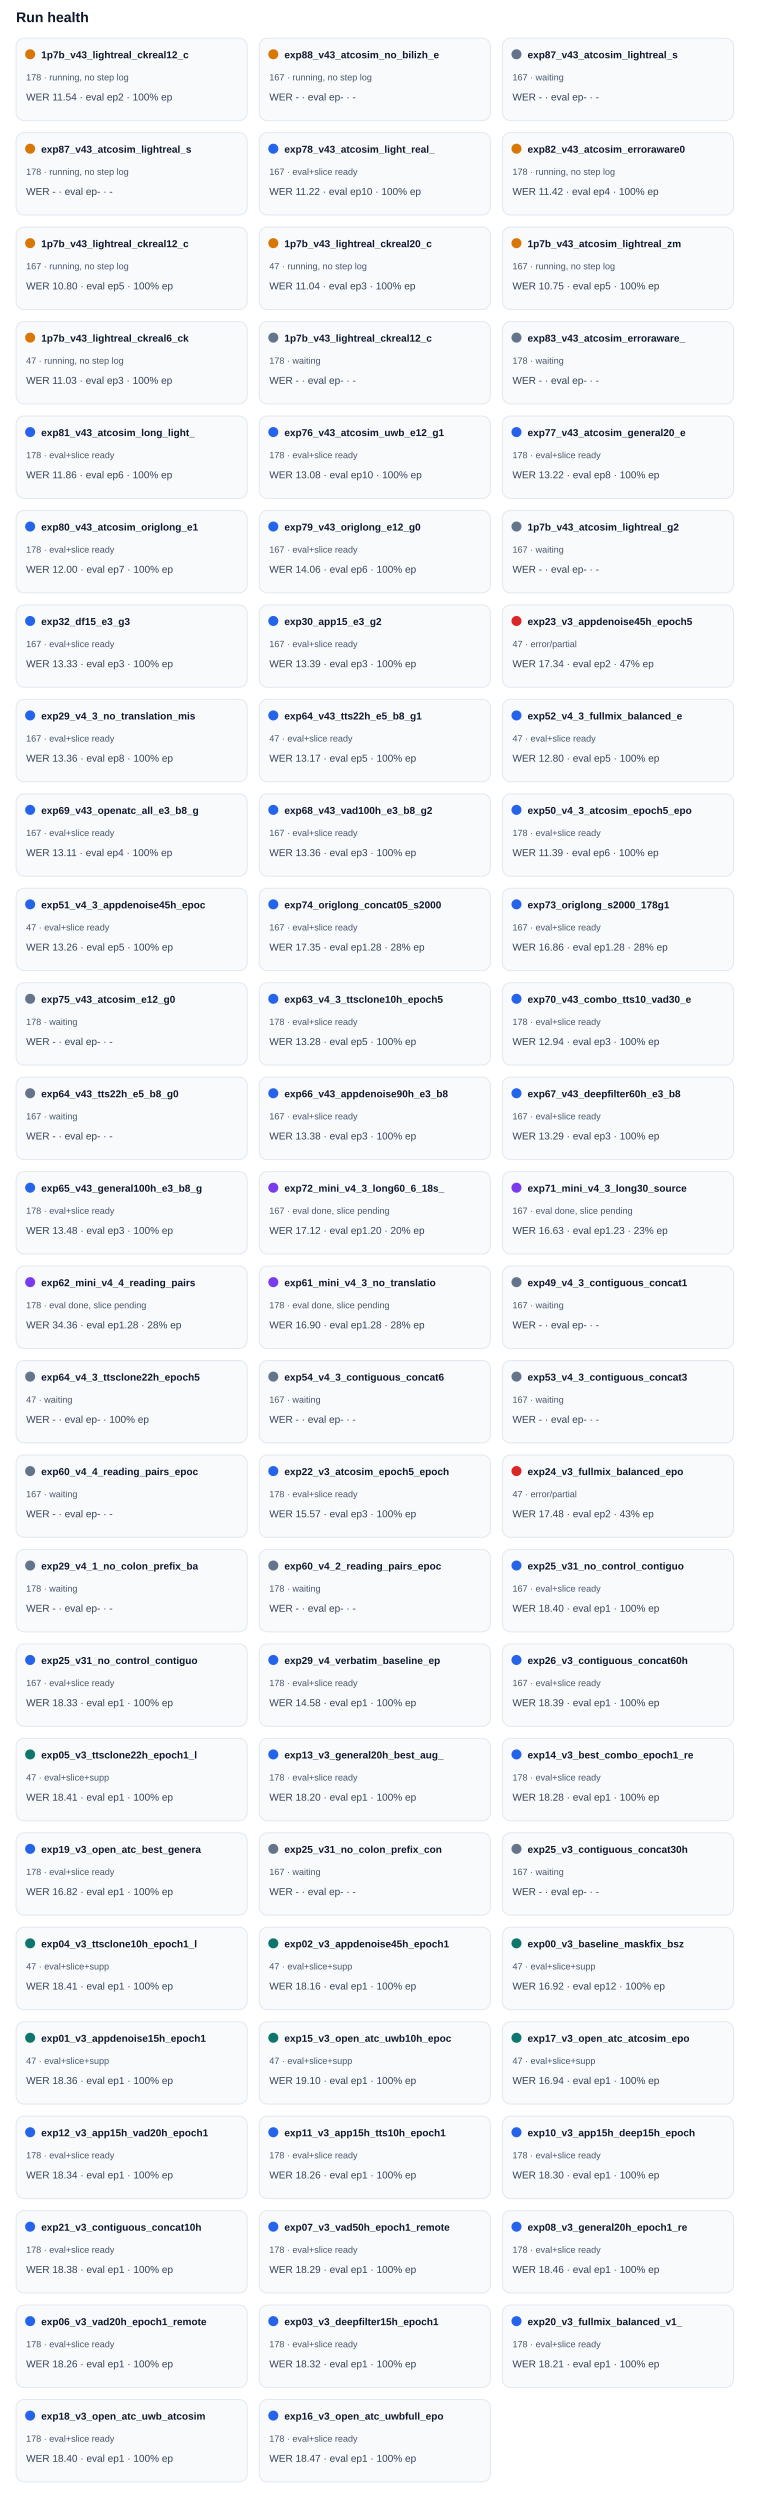
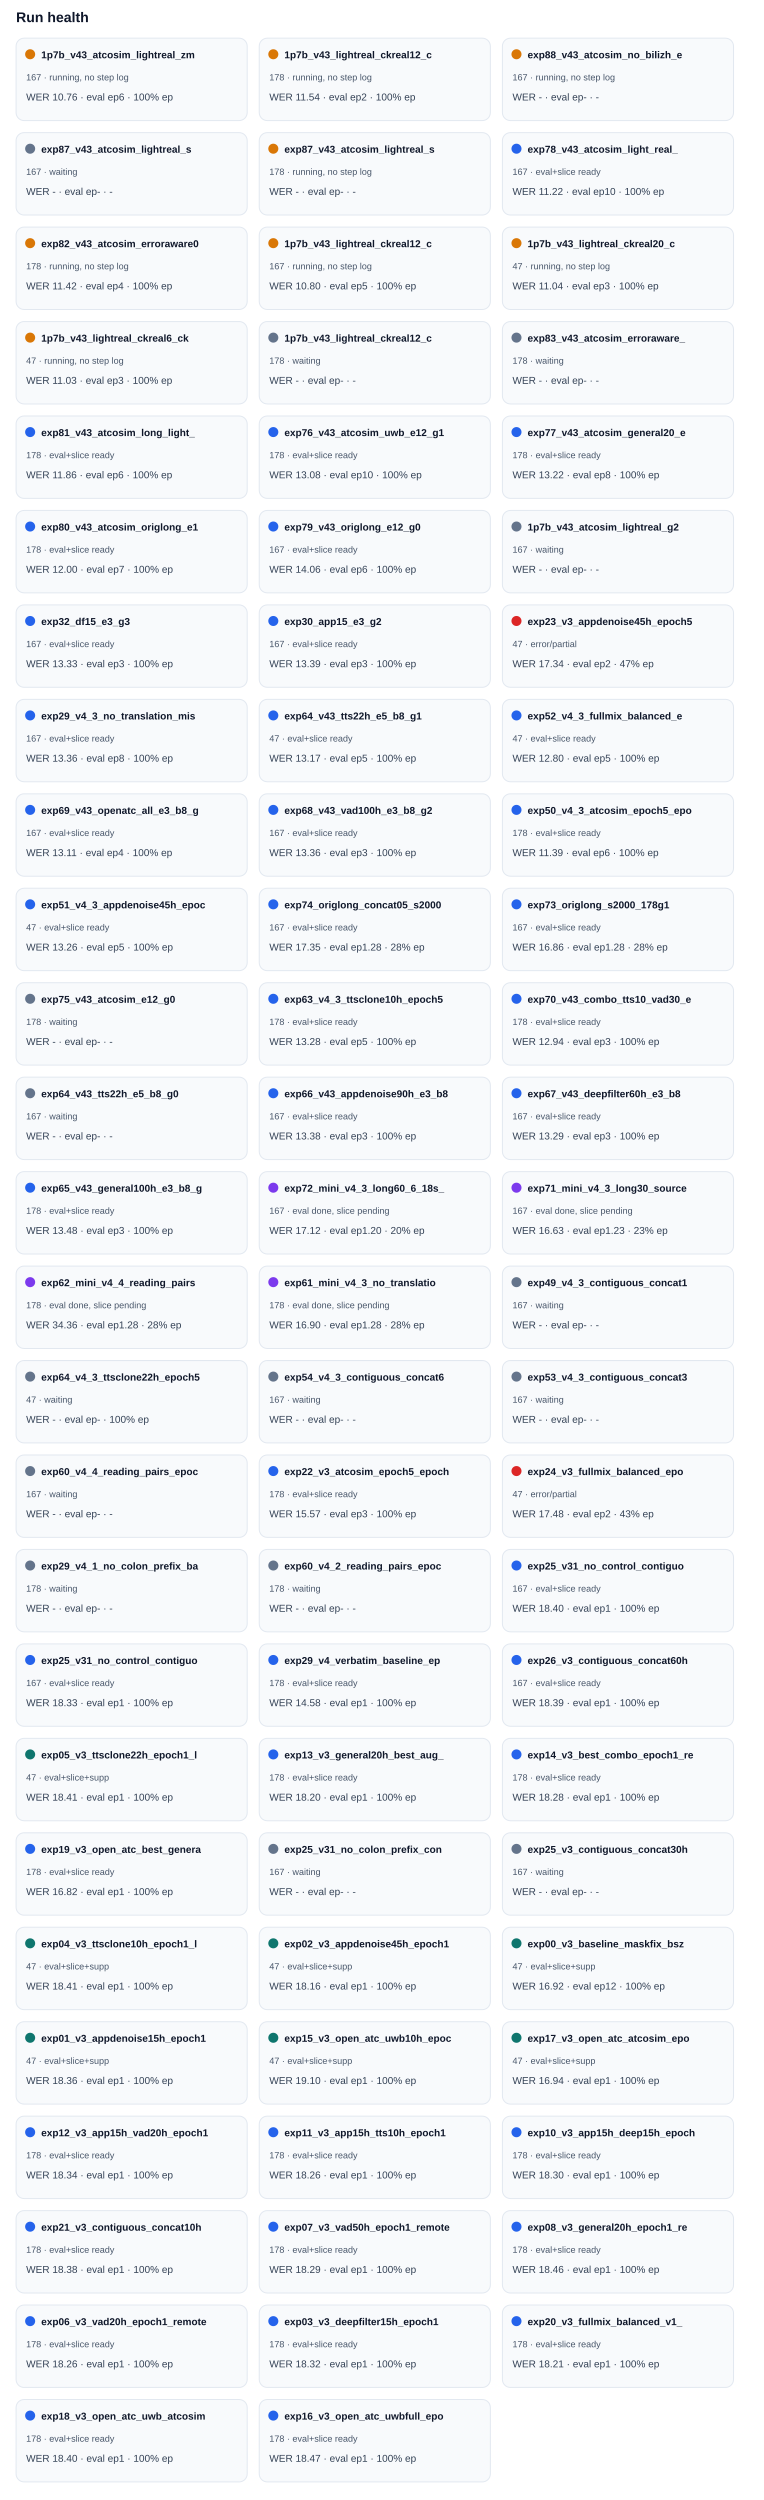
<svg xmlns="http://www.w3.org/2000/svg" width="100%" viewBox="0 0 760 2488" style="max-width:760px;background:#ffffff;border:1px solid #e5e7eb;border-radius:10px;">
  <text x="16.0" y="22.0" font-size="14" fill="#0f172a" text-anchor="start" font-family="Arial, sans-serif" font-weight="700">Run health</text>
  <rect x="16" y="38" width="230" height="82" rx="8" fill="#f8fafc" stroke="#e2e8f0" />
  <circle cx="30" cy="54" r="5" fill="#d97706" />
-   <text x="41.0" y="58.0" font-size="10" fill="#0f172a" text-anchor="start" font-family="Arial, sans-serif" font-weight="700">1p7b_v43_lightreal_ckreal12_c</text>
-   <text x="26.0" y="80.0" font-size="9" fill="#475569" text-anchor="start" font-family="Arial, sans-serif" font-weight="400">178 · running, no step log</text>
-   <text x="26.0" y="100.0" font-size="10" fill="#334155" text-anchor="start" font-family="Arial, sans-serif" font-weight="400">WER 11.54 · eval ep2 · 100% ep</text>
+   <text x="41.0" y="58.0" font-size="10" fill="#0f172a" text-anchor="start" font-family="Arial, sans-serif" font-weight="700">1p7b_v43_atcosim_lightreal_zm</text>
+   <text x="26.0" y="80.0" font-size="9" fill="#475569" text-anchor="start" font-family="Arial, sans-serif" font-weight="400">167 · running, no step log</text>
+   <text x="26.0" y="100.0" font-size="10" fill="#334155" text-anchor="start" font-family="Arial, sans-serif" font-weight="400">WER 10.76 · eval ep6 · 100% ep</text>
  <rect x="258" y="38" width="230" height="82" rx="8" fill="#f8fafc" stroke="#e2e8f0" />
  <circle cx="272" cy="54" r="5" fill="#d97706" />
-   <text x="283.0" y="58.0" font-size="10" fill="#0f172a" text-anchor="start" font-family="Arial, sans-serif" font-weight="700">exp88_v43_atcosim_no_bilizh_e</text>
-   <text x="268.0" y="80.0" font-size="9" fill="#475569" text-anchor="start" font-family="Arial, sans-serif" font-weight="400">167 · running, no step log</text>
-   <text x="268.0" y="100.0" font-size="10" fill="#334155" text-anchor="start" font-family="Arial, sans-serif" font-weight="400">WER - · eval ep- · -</text>
+   <text x="283.0" y="58.0" font-size="10" fill="#0f172a" text-anchor="start" font-family="Arial, sans-serif" font-weight="700">1p7b_v43_lightreal_ckreal12_c</text>
+   <text x="268.0" y="80.0" font-size="9" fill="#475569" text-anchor="start" font-family="Arial, sans-serif" font-weight="400">178 · running, no step log</text>
+   <text x="268.0" y="100.0" font-size="10" fill="#334155" text-anchor="start" font-family="Arial, sans-serif" font-weight="400">WER 11.54 · eval ep2 · 100% ep</text>
  <rect x="500" y="38" width="230" height="82" rx="8" fill="#f8fafc" stroke="#e2e8f0" />
-   <circle cx="514" cy="54" r="5" fill="#64748b" />
-   <text x="525.0" y="58.0" font-size="10" fill="#0f172a" text-anchor="start" font-family="Arial, sans-serif" font-weight="700">exp87_v43_atcosim_lightreal_s</text>
-   <text x="510.0" y="80.0" font-size="9" fill="#475569" text-anchor="start" font-family="Arial, sans-serif" font-weight="400">167 · waiting</text>
+   <circle cx="514" cy="54" r="5" fill="#d97706" />
+   <text x="525.0" y="58.0" font-size="10" fill="#0f172a" text-anchor="start" font-family="Arial, sans-serif" font-weight="700">exp88_v43_atcosim_no_bilizh_e</text>
+   <text x="510.0" y="80.0" font-size="9" fill="#475569" text-anchor="start" font-family="Arial, sans-serif" font-weight="400">167 · running, no step log</text>
  <text x="510.0" y="100.0" font-size="10" fill="#334155" text-anchor="start" font-family="Arial, sans-serif" font-weight="400">WER - · eval ep- · -</text>
  <rect x="16" y="132" width="230" height="82" rx="8" fill="#f8fafc" stroke="#e2e8f0" />
-   <circle cx="30" cy="148" r="5" fill="#d97706" />
+   <circle cx="30" cy="148" r="5" fill="#64748b" />
  <text x="41.0" y="152.0" font-size="10" fill="#0f172a" text-anchor="start" font-family="Arial, sans-serif" font-weight="700">exp87_v43_atcosim_lightreal_s</text>
-   <text x="26.0" y="174.0" font-size="9" fill="#475569" text-anchor="start" font-family="Arial, sans-serif" font-weight="400">178 · running, no step log</text>
+   <text x="26.0" y="174.0" font-size="9" fill="#475569" text-anchor="start" font-family="Arial, sans-serif" font-weight="400">167 · waiting</text>
  <text x="26.0" y="194.0" font-size="10" fill="#334155" text-anchor="start" font-family="Arial, sans-serif" font-weight="400">WER - · eval ep- · -</text>
  <rect x="258" y="132" width="230" height="82" rx="8" fill="#f8fafc" stroke="#e2e8f0" />
-   <circle cx="272" cy="148" r="5" fill="#2563eb" />
-   <text x="283.0" y="152.0" font-size="10" fill="#0f172a" text-anchor="start" font-family="Arial, sans-serif" font-weight="700">exp78_v43_atcosim_light_real_</text>
-   <text x="268.0" y="174.0" font-size="9" fill="#475569" text-anchor="start" font-family="Arial, sans-serif" font-weight="400">167 · eval+slice ready</text>
-   <text x="268.0" y="194.0" font-size="10" fill="#334155" text-anchor="start" font-family="Arial, sans-serif" font-weight="400">WER 11.22 · eval ep10 · 100% ep</text>
+   <circle cx="272" cy="148" r="5" fill="#d97706" />
+   <text x="283.0" y="152.0" font-size="10" fill="#0f172a" text-anchor="start" font-family="Arial, sans-serif" font-weight="700">exp87_v43_atcosim_lightreal_s</text>
+   <text x="268.0" y="174.0" font-size="9" fill="#475569" text-anchor="start" font-family="Arial, sans-serif" font-weight="400">178 · running, no step log</text>
+   <text x="268.0" y="194.0" font-size="10" fill="#334155" text-anchor="start" font-family="Arial, sans-serif" font-weight="400">WER - · eval ep- · -</text>
  <rect x="500" y="132" width="230" height="82" rx="8" fill="#f8fafc" stroke="#e2e8f0" />
-   <circle cx="514" cy="148" r="5" fill="#d97706" />
-   <text x="525.0" y="152.0" font-size="10" fill="#0f172a" text-anchor="start" font-family="Arial, sans-serif" font-weight="700">exp82_v43_atcosim_erroraware0</text>
-   <text x="510.0" y="174.0" font-size="9" fill="#475569" text-anchor="start" font-family="Arial, sans-serif" font-weight="400">178 · running, no step log</text>
-   <text x="510.0" y="194.0" font-size="10" fill="#334155" text-anchor="start" font-family="Arial, sans-serif" font-weight="400">WER 11.42 · eval ep4 · 100% ep</text>
+   <circle cx="514" cy="148" r="5" fill="#2563eb" />
+   <text x="525.0" y="152.0" font-size="10" fill="#0f172a" text-anchor="start" font-family="Arial, sans-serif" font-weight="700">exp78_v43_atcosim_light_real_</text>
+   <text x="510.0" y="174.0" font-size="9" fill="#475569" text-anchor="start" font-family="Arial, sans-serif" font-weight="400">167 · eval+slice ready</text>
+   <text x="510.0" y="194.0" font-size="10" fill="#334155" text-anchor="start" font-family="Arial, sans-serif" font-weight="400">WER 11.22 · eval ep10 · 100% ep</text>
  <rect x="16" y="226" width="230" height="82" rx="8" fill="#f8fafc" stroke="#e2e8f0" />
  <circle cx="30" cy="242" r="5" fill="#d97706" />
-   <text x="41.0" y="246.0" font-size="10" fill="#0f172a" text-anchor="start" font-family="Arial, sans-serif" font-weight="700">1p7b_v43_lightreal_ckreal12_c</text>
-   <text x="26.0" y="268.0" font-size="9" fill="#475569" text-anchor="start" font-family="Arial, sans-serif" font-weight="400">167 · running, no step log</text>
-   <text x="26.0" y="288.0" font-size="10" fill="#334155" text-anchor="start" font-family="Arial, sans-serif" font-weight="400">WER 10.80 · eval ep5 · 100% ep</text>
+   <text x="41.0" y="246.0" font-size="10" fill="#0f172a" text-anchor="start" font-family="Arial, sans-serif" font-weight="700">exp82_v43_atcosim_erroraware0</text>
+   <text x="26.0" y="268.0" font-size="9" fill="#475569" text-anchor="start" font-family="Arial, sans-serif" font-weight="400">178 · running, no step log</text>
+   <text x="26.0" y="288.0" font-size="10" fill="#334155" text-anchor="start" font-family="Arial, sans-serif" font-weight="400">WER 11.42 · eval ep4 · 100% ep</text>
  <rect x="258" y="226" width="230" height="82" rx="8" fill="#f8fafc" stroke="#e2e8f0" />
  <circle cx="272" cy="242" r="5" fill="#d97706" />
-   <text x="283.0" y="246.0" font-size="10" fill="#0f172a" text-anchor="start" font-family="Arial, sans-serif" font-weight="700">1p7b_v43_lightreal_ckreal20_c</text>
-   <text x="268.0" y="268.0" font-size="9" fill="#475569" text-anchor="start" font-family="Arial, sans-serif" font-weight="400">47 · running, no step log</text>
-   <text x="268.0" y="288.0" font-size="10" fill="#334155" text-anchor="start" font-family="Arial, sans-serif" font-weight="400">WER 11.04 · eval ep3 · 100% ep</text>
+   <text x="283.0" y="246.0" font-size="10" fill="#0f172a" text-anchor="start" font-family="Arial, sans-serif" font-weight="700">1p7b_v43_lightreal_ckreal12_c</text>
+   <text x="268.0" y="268.0" font-size="9" fill="#475569" text-anchor="start" font-family="Arial, sans-serif" font-weight="400">167 · running, no step log</text>
+   <text x="268.0" y="288.0" font-size="10" fill="#334155" text-anchor="start" font-family="Arial, sans-serif" font-weight="400">WER 10.80 · eval ep5 · 100% ep</text>
  <rect x="500" y="226" width="230" height="82" rx="8" fill="#f8fafc" stroke="#e2e8f0" />
  <circle cx="514" cy="242" r="5" fill="#d97706" />
-   <text x="525.0" y="246.0" font-size="10" fill="#0f172a" text-anchor="start" font-family="Arial, sans-serif" font-weight="700">1p7b_v43_atcosim_lightreal_zm</text>
-   <text x="510.0" y="268.0" font-size="9" fill="#475569" text-anchor="start" font-family="Arial, sans-serif" font-weight="400">167 · running, no step log</text>
-   <text x="510.0" y="288.0" font-size="10" fill="#334155" text-anchor="start" font-family="Arial, sans-serif" font-weight="400">WER 10.75 · eval ep5 · 100% ep</text>
+   <text x="525.0" y="246.0" font-size="10" fill="#0f172a" text-anchor="start" font-family="Arial, sans-serif" font-weight="700">1p7b_v43_lightreal_ckreal20_c</text>
+   <text x="510.0" y="268.0" font-size="9" fill="#475569" text-anchor="start" font-family="Arial, sans-serif" font-weight="400">47 · running, no step log</text>
+   <text x="510.0" y="288.0" font-size="10" fill="#334155" text-anchor="start" font-family="Arial, sans-serif" font-weight="400">WER 11.04 · eval ep3 · 100% ep</text>
  <rect x="16" y="320" width="230" height="82" rx="8" fill="#f8fafc" stroke="#e2e8f0" />
  <circle cx="30" cy="336" r="5" fill="#d97706" />
  <text x="41.0" y="340.0" font-size="10" fill="#0f172a" text-anchor="start" font-family="Arial, sans-serif" font-weight="700">1p7b_v43_lightreal_ckreal6_ck</text>
  <text x="26.0" y="362.0" font-size="9" fill="#475569" text-anchor="start" font-family="Arial, sans-serif" font-weight="400">47 · running, no step log</text>
  <text x="26.0" y="382.0" font-size="10" fill="#334155" text-anchor="start" font-family="Arial, sans-serif" font-weight="400">WER 11.03 · eval ep3 · 100% ep</text>
  <rect x="258" y="320" width="230" height="82" rx="8" fill="#f8fafc" stroke="#e2e8f0" />
  <circle cx="272" cy="336" r="5" fill="#64748b" />
  <text x="283.0" y="340.0" font-size="10" fill="#0f172a" text-anchor="start" font-family="Arial, sans-serif" font-weight="700">1p7b_v43_lightreal_ckreal12_c</text>
  <text x="268.0" y="362.0" font-size="9" fill="#475569" text-anchor="start" font-family="Arial, sans-serif" font-weight="400">178 · waiting</text>
  <text x="268.0" y="382.0" font-size="10" fill="#334155" text-anchor="start" font-family="Arial, sans-serif" font-weight="400">WER - · eval ep- · -</text>
  <rect x="500" y="320" width="230" height="82" rx="8" fill="#f8fafc" stroke="#e2e8f0" />
  <circle cx="514" cy="336" r="5" fill="#64748b" />
  <text x="525.0" y="340.0" font-size="10" fill="#0f172a" text-anchor="start" font-family="Arial, sans-serif" font-weight="700">exp83_v43_atcosim_erroraware_</text>
  <text x="510.0" y="362.0" font-size="9" fill="#475569" text-anchor="start" font-family="Arial, sans-serif" font-weight="400">178 · waiting</text>
  <text x="510.0" y="382.0" font-size="10" fill="#334155" text-anchor="start" font-family="Arial, sans-serif" font-weight="400">WER - · eval ep- · -</text>
  <rect x="16" y="414" width="230" height="82" rx="8" fill="#f8fafc" stroke="#e2e8f0" />
  <circle cx="30" cy="430" r="5" fill="#2563eb" />
  <text x="41.0" y="434.0" font-size="10" fill="#0f172a" text-anchor="start" font-family="Arial, sans-serif" font-weight="700">exp81_v43_atcosim_long_light_</text>
  <text x="26.0" y="456.0" font-size="9" fill="#475569" text-anchor="start" font-family="Arial, sans-serif" font-weight="400">178 · eval+slice ready</text>
  <text x="26.0" y="476.0" font-size="10" fill="#334155" text-anchor="start" font-family="Arial, sans-serif" font-weight="400">WER 11.86 · eval ep6 · 100% ep</text>
  <rect x="258" y="414" width="230" height="82" rx="8" fill="#f8fafc" stroke="#e2e8f0" />
  <circle cx="272" cy="430" r="5" fill="#2563eb" />
  <text x="283.0" y="434.0" font-size="10" fill="#0f172a" text-anchor="start" font-family="Arial, sans-serif" font-weight="700">exp76_v43_atcosim_uwb_e12_g1</text>
  <text x="268.0" y="456.0" font-size="9" fill="#475569" text-anchor="start" font-family="Arial, sans-serif" font-weight="400">178 · eval+slice ready</text>
  <text x="268.0" y="476.0" font-size="10" fill="#334155" text-anchor="start" font-family="Arial, sans-serif" font-weight="400">WER 13.08 · eval ep10 · 100% ep</text>
  <rect x="500" y="414" width="230" height="82" rx="8" fill="#f8fafc" stroke="#e2e8f0" />
  <circle cx="514" cy="430" r="5" fill="#2563eb" />
  <text x="525.0" y="434.0" font-size="10" fill="#0f172a" text-anchor="start" font-family="Arial, sans-serif" font-weight="700">exp77_v43_atcosim_general20_e</text>
  <text x="510.0" y="456.0" font-size="9" fill="#475569" text-anchor="start" font-family="Arial, sans-serif" font-weight="400">178 · eval+slice ready</text>
  <text x="510.0" y="476.0" font-size="10" fill="#334155" text-anchor="start" font-family="Arial, sans-serif" font-weight="400">WER 13.22 · eval ep8 · 100% ep</text>
  <rect x="16" y="508" width="230" height="82" rx="8" fill="#f8fafc" stroke="#e2e8f0" />
  <circle cx="30" cy="524" r="5" fill="#2563eb" />
  <text x="41.0" y="528.0" font-size="10" fill="#0f172a" text-anchor="start" font-family="Arial, sans-serif" font-weight="700">exp80_v43_atcosim_origlong_e1</text>
  <text x="26.0" y="550.0" font-size="9" fill="#475569" text-anchor="start" font-family="Arial, sans-serif" font-weight="400">178 · eval+slice ready</text>
  <text x="26.0" y="570.0" font-size="10" fill="#334155" text-anchor="start" font-family="Arial, sans-serif" font-weight="400">WER 12.00 · eval ep7 · 100% ep</text>
  <rect x="258" y="508" width="230" height="82" rx="8" fill="#f8fafc" stroke="#e2e8f0" />
  <circle cx="272" cy="524" r="5" fill="#2563eb" />
  <text x="283.0" y="528.0" font-size="10" fill="#0f172a" text-anchor="start" font-family="Arial, sans-serif" font-weight="700">exp79_v43_origlong_e12_g0</text>
  <text x="268.0" y="550.0" font-size="9" fill="#475569" text-anchor="start" font-family="Arial, sans-serif" font-weight="400">167 · eval+slice ready</text>
  <text x="268.0" y="570.0" font-size="10" fill="#334155" text-anchor="start" font-family="Arial, sans-serif" font-weight="400">WER 14.06 · eval ep6 · 100% ep</text>
  <rect x="500" y="508" width="230" height="82" rx="8" fill="#f8fafc" stroke="#e2e8f0" />
  <circle cx="514" cy="524" r="5" fill="#64748b" />
  <text x="525.0" y="528.0" font-size="10" fill="#0f172a" text-anchor="start" font-family="Arial, sans-serif" font-weight="700">1p7b_v43_atcosim_lightreal_g2</text>
  <text x="510.0" y="550.0" font-size="9" fill="#475569" text-anchor="start" font-family="Arial, sans-serif" font-weight="400">167 · waiting</text>
  <text x="510.0" y="570.0" font-size="10" fill="#334155" text-anchor="start" font-family="Arial, sans-serif" font-weight="400">WER - · eval ep- · -</text>
  <rect x="16" y="602" width="230" height="82" rx="8" fill="#f8fafc" stroke="#e2e8f0" />
  <circle cx="30" cy="618" r="5" fill="#2563eb" />
  <text x="41.0" y="622.0" font-size="10" fill="#0f172a" text-anchor="start" font-family="Arial, sans-serif" font-weight="700">exp32_df15_e3_g3</text>
  <text x="26.0" y="644.0" font-size="9" fill="#475569" text-anchor="start" font-family="Arial, sans-serif" font-weight="400">167 · eval+slice ready</text>
  <text x="26.0" y="664.0" font-size="10" fill="#334155" text-anchor="start" font-family="Arial, sans-serif" font-weight="400">WER 13.33 · eval ep3 · 100% ep</text>
  <rect x="258" y="602" width="230" height="82" rx="8" fill="#f8fafc" stroke="#e2e8f0" />
  <circle cx="272" cy="618" r="5" fill="#2563eb" />
  <text x="283.0" y="622.0" font-size="10" fill="#0f172a" text-anchor="start" font-family="Arial, sans-serif" font-weight="700">exp30_app15_e3_g2</text>
  <text x="268.0" y="644.0" font-size="9" fill="#475569" text-anchor="start" font-family="Arial, sans-serif" font-weight="400">167 · eval+slice ready</text>
  <text x="268.0" y="664.0" font-size="10" fill="#334155" text-anchor="start" font-family="Arial, sans-serif" font-weight="400">WER 13.39 · eval ep3 · 100% ep</text>
  <rect x="500" y="602" width="230" height="82" rx="8" fill="#f8fafc" stroke="#e2e8f0" />
  <circle cx="514" cy="618" r="5" fill="#dc2626" />
  <text x="525.0" y="622.0" font-size="10" fill="#0f172a" text-anchor="start" font-family="Arial, sans-serif" font-weight="700">exp23_v3_appdenoise45h_epoch5</text>
  <text x="510.0" y="644.0" font-size="9" fill="#475569" text-anchor="start" font-family="Arial, sans-serif" font-weight="400">47 · error/partial</text>
  <text x="510.0" y="664.0" font-size="10" fill="#334155" text-anchor="start" font-family="Arial, sans-serif" font-weight="400">WER 17.34 · eval ep2 · 47% ep</text>
  <rect x="16" y="696" width="230" height="82" rx="8" fill="#f8fafc" stroke="#e2e8f0" />
  <circle cx="30" cy="712" r="5" fill="#2563eb" />
  <text x="41.0" y="716.0" font-size="10" fill="#0f172a" text-anchor="start" font-family="Arial, sans-serif" font-weight="700">exp29_v4_3_no_translation_mis</text>
  <text x="26.0" y="738.0" font-size="9" fill="#475569" text-anchor="start" font-family="Arial, sans-serif" font-weight="400">167 · eval+slice ready</text>
  <text x="26.0" y="758.0" font-size="10" fill="#334155" text-anchor="start" font-family="Arial, sans-serif" font-weight="400">WER 13.36 · eval ep8 · 100% ep</text>
  <rect x="258" y="696" width="230" height="82" rx="8" fill="#f8fafc" stroke="#e2e8f0" />
  <circle cx="272" cy="712" r="5" fill="#2563eb" />
  <text x="283.0" y="716.0" font-size="10" fill="#0f172a" text-anchor="start" font-family="Arial, sans-serif" font-weight="700">exp64_v43_tts22h_e5_b8_g1</text>
  <text x="268.0" y="738.0" font-size="9" fill="#475569" text-anchor="start" font-family="Arial, sans-serif" font-weight="400">47 · eval+slice ready</text>
  <text x="268.0" y="758.0" font-size="10" fill="#334155" text-anchor="start" font-family="Arial, sans-serif" font-weight="400">WER 13.17 · eval ep5 · 100% ep</text>
  <rect x="500" y="696" width="230" height="82" rx="8" fill="#f8fafc" stroke="#e2e8f0" />
  <circle cx="514" cy="712" r="5" fill="#2563eb" />
  <text x="525.0" y="716.0" font-size="10" fill="#0f172a" text-anchor="start" font-family="Arial, sans-serif" font-weight="700">exp52_v4_3_fullmix_balanced_e</text>
  <text x="510.0" y="738.0" font-size="9" fill="#475569" text-anchor="start" font-family="Arial, sans-serif" font-weight="400">47 · eval+slice ready</text>
  <text x="510.0" y="758.0" font-size="10" fill="#334155" text-anchor="start" font-family="Arial, sans-serif" font-weight="400">WER 12.80 · eval ep5 · 100% ep</text>
  <rect x="16" y="790" width="230" height="82" rx="8" fill="#f8fafc" stroke="#e2e8f0" />
  <circle cx="30" cy="806" r="5" fill="#2563eb" />
  <text x="41.0" y="810.0" font-size="10" fill="#0f172a" text-anchor="start" font-family="Arial, sans-serif" font-weight="700">exp69_v43_openatc_all_e3_b8_g</text>
  <text x="26.0" y="832.0" font-size="9" fill="#475569" text-anchor="start" font-family="Arial, sans-serif" font-weight="400">167 · eval+slice ready</text>
  <text x="26.0" y="852.0" font-size="10" fill="#334155" text-anchor="start" font-family="Arial, sans-serif" font-weight="400">WER 13.11 · eval ep4 · 100% ep</text>
  <rect x="258" y="790" width="230" height="82" rx="8" fill="#f8fafc" stroke="#e2e8f0" />
  <circle cx="272" cy="806" r="5" fill="#2563eb" />
  <text x="283.0" y="810.0" font-size="10" fill="#0f172a" text-anchor="start" font-family="Arial, sans-serif" font-weight="700">exp68_v43_vad100h_e3_b8_g2</text>
  <text x="268.0" y="832.0" font-size="9" fill="#475569" text-anchor="start" font-family="Arial, sans-serif" font-weight="400">167 · eval+slice ready</text>
  <text x="268.0" y="852.0" font-size="10" fill="#334155" text-anchor="start" font-family="Arial, sans-serif" font-weight="400">WER 13.36 · eval ep3 · 100% ep</text>
  <rect x="500" y="790" width="230" height="82" rx="8" fill="#f8fafc" stroke="#e2e8f0" />
  <circle cx="514" cy="806" r="5" fill="#2563eb" />
  <text x="525.0" y="810.0" font-size="10" fill="#0f172a" text-anchor="start" font-family="Arial, sans-serif" font-weight="700">exp50_v4_3_atcosim_epoch5_epo</text>
  <text x="510.0" y="832.0" font-size="9" fill="#475569" text-anchor="start" font-family="Arial, sans-serif" font-weight="400">178 · eval+slice ready</text>
  <text x="510.0" y="852.0" font-size="10" fill="#334155" text-anchor="start" font-family="Arial, sans-serif" font-weight="400">WER 11.39 · eval ep6 · 100% ep</text>
  <rect x="16" y="884" width="230" height="82" rx="8" fill="#f8fafc" stroke="#e2e8f0" />
  <circle cx="30" cy="900" r="5" fill="#2563eb" />
  <text x="41.0" y="904.0" font-size="10" fill="#0f172a" text-anchor="start" font-family="Arial, sans-serif" font-weight="700">exp51_v4_3_appdenoise45h_epoc</text>
  <text x="26.0" y="926.0" font-size="9" fill="#475569" text-anchor="start" font-family="Arial, sans-serif" font-weight="400">47 · eval+slice ready</text>
  <text x="26.0" y="946.0" font-size="10" fill="#334155" text-anchor="start" font-family="Arial, sans-serif" font-weight="400">WER 13.26 · eval ep5 · 100% ep</text>
  <rect x="258" y="884" width="230" height="82" rx="8" fill="#f8fafc" stroke="#e2e8f0" />
  <circle cx="272" cy="900" r="5" fill="#2563eb" />
  <text x="283.0" y="904.0" font-size="10" fill="#0f172a" text-anchor="start" font-family="Arial, sans-serif" font-weight="700">exp74_origlong_concat05_s2000</text>
  <text x="268.0" y="926.0" font-size="9" fill="#475569" text-anchor="start" font-family="Arial, sans-serif" font-weight="400">167 · eval+slice ready</text>
  <text x="268.0" y="946.0" font-size="10" fill="#334155" text-anchor="start" font-family="Arial, sans-serif" font-weight="400">WER 17.35 · eval ep1.28 · 28% ep</text>
  <rect x="500" y="884" width="230" height="82" rx="8" fill="#f8fafc" stroke="#e2e8f0" />
  <circle cx="514" cy="900" r="5" fill="#2563eb" />
  <text x="525.0" y="904.0" font-size="10" fill="#0f172a" text-anchor="start" font-family="Arial, sans-serif" font-weight="700">exp73_origlong_s2000_178g1</text>
  <text x="510.0" y="926.0" font-size="9" fill="#475569" text-anchor="start" font-family="Arial, sans-serif" font-weight="400">167 · eval+slice ready</text>
  <text x="510.0" y="946.0" font-size="10" fill="#334155" text-anchor="start" font-family="Arial, sans-serif" font-weight="400">WER 16.86 · eval ep1.28 · 28% ep</text>
  <rect x="16" y="978" width="230" height="82" rx="8" fill="#f8fafc" stroke="#e2e8f0" />
  <circle cx="30" cy="994" r="5" fill="#64748b" />
  <text x="41.0" y="998.0" font-size="10" fill="#0f172a" text-anchor="start" font-family="Arial, sans-serif" font-weight="700">exp75_v43_atcosim_e12_g0</text>
  <text x="26.0" y="1020.0" font-size="9" fill="#475569" text-anchor="start" font-family="Arial, sans-serif" font-weight="400">178 · waiting</text>
  <text x="26.0" y="1040.0" font-size="10" fill="#334155" text-anchor="start" font-family="Arial, sans-serif" font-weight="400">WER - · eval ep- · -</text>
  <rect x="258" y="978" width="230" height="82" rx="8" fill="#f8fafc" stroke="#e2e8f0" />
  <circle cx="272" cy="994" r="5" fill="#2563eb" />
  <text x="283.0" y="998.0" font-size="10" fill="#0f172a" text-anchor="start" font-family="Arial, sans-serif" font-weight="700">exp63_v4_3_ttsclone10h_epoch5</text>
  <text x="268.0" y="1020.0" font-size="9" fill="#475569" text-anchor="start" font-family="Arial, sans-serif" font-weight="400">178 · eval+slice ready</text>
  <text x="268.0" y="1040.0" font-size="10" fill="#334155" text-anchor="start" font-family="Arial, sans-serif" font-weight="400">WER 13.28 · eval ep5 · 100% ep</text>
  <rect x="500" y="978" width="230" height="82" rx="8" fill="#f8fafc" stroke="#e2e8f0" />
  <circle cx="514" cy="994" r="5" fill="#2563eb" />
  <text x="525.0" y="998.0" font-size="10" fill="#0f172a" text-anchor="start" font-family="Arial, sans-serif" font-weight="700">exp70_v43_combo_tts10_vad30_e</text>
  <text x="510.0" y="1020.0" font-size="9" fill="#475569" text-anchor="start" font-family="Arial, sans-serif" font-weight="400">178 · eval+slice ready</text>
  <text x="510.0" y="1040.0" font-size="10" fill="#334155" text-anchor="start" font-family="Arial, sans-serif" font-weight="400">WER 12.94 · eval ep3 · 100% ep</text>
  <rect x="16" y="1072" width="230" height="82" rx="8" fill="#f8fafc" stroke="#e2e8f0" />
  <circle cx="30" cy="1088" r="5" fill="#64748b" />
  <text x="41.0" y="1092.0" font-size="10" fill="#0f172a" text-anchor="start" font-family="Arial, sans-serif" font-weight="700">exp64_v43_tts22h_e5_b8_g0</text>
  <text x="26.0" y="1114.0" font-size="9" fill="#475569" text-anchor="start" font-family="Arial, sans-serif" font-weight="400">167 · waiting</text>
  <text x="26.0" y="1134.0" font-size="10" fill="#334155" text-anchor="start" font-family="Arial, sans-serif" font-weight="400">WER - · eval ep- · -</text>
  <rect x="258" y="1072" width="230" height="82" rx="8" fill="#f8fafc" stroke="#e2e8f0" />
  <circle cx="272" cy="1088" r="5" fill="#2563eb" />
  <text x="283.0" y="1092.0" font-size="10" fill="#0f172a" text-anchor="start" font-family="Arial, sans-serif" font-weight="700">exp66_v43_appdenoise90h_e3_b8</text>
  <text x="268.0" y="1114.0" font-size="9" fill="#475569" text-anchor="start" font-family="Arial, sans-serif" font-weight="400">167 · eval+slice ready</text>
  <text x="268.0" y="1134.0" font-size="10" fill="#334155" text-anchor="start" font-family="Arial, sans-serif" font-weight="400">WER 13.38 · eval ep3 · 100% ep</text>
  <rect x="500" y="1072" width="230" height="82" rx="8" fill="#f8fafc" stroke="#e2e8f0" />
  <circle cx="514" cy="1088" r="5" fill="#2563eb" />
  <text x="525.0" y="1092.0" font-size="10" fill="#0f172a" text-anchor="start" font-family="Arial, sans-serif" font-weight="700">exp67_v43_deepfilter60h_e3_b8</text>
  <text x="510.0" y="1114.0" font-size="9" fill="#475569" text-anchor="start" font-family="Arial, sans-serif" font-weight="400">167 · eval+slice ready</text>
  <text x="510.0" y="1134.0" font-size="10" fill="#334155" text-anchor="start" font-family="Arial, sans-serif" font-weight="400">WER 13.29 · eval ep3 · 100% ep</text>
  <rect x="16" y="1166" width="230" height="82" rx="8" fill="#f8fafc" stroke="#e2e8f0" />
  <circle cx="30" cy="1182" r="5" fill="#2563eb" />
  <text x="41.0" y="1186.0" font-size="10" fill="#0f172a" text-anchor="start" font-family="Arial, sans-serif" font-weight="700">exp65_v43_general100h_e3_b8_g</text>
  <text x="26.0" y="1208.0" font-size="9" fill="#475569" text-anchor="start" font-family="Arial, sans-serif" font-weight="400">178 · eval+slice ready</text>
  <text x="26.0" y="1228.0" font-size="10" fill="#334155" text-anchor="start" font-family="Arial, sans-serif" font-weight="400">WER 13.48 · eval ep3 · 100% ep</text>
  <rect x="258" y="1166" width="230" height="82" rx="8" fill="#f8fafc" stroke="#e2e8f0" />
  <circle cx="272" cy="1182" r="5" fill="#7c3aed" />
  <text x="283.0" y="1186.0" font-size="10" fill="#0f172a" text-anchor="start" font-family="Arial, sans-serif" font-weight="700">exp72_mini_v4_3_long60_6_18s_</text>
  <text x="268.0" y="1208.0" font-size="9" fill="#475569" text-anchor="start" font-family="Arial, sans-serif" font-weight="400">167 · eval done, slice pending</text>
  <text x="268.0" y="1228.0" font-size="10" fill="#334155" text-anchor="start" font-family="Arial, sans-serif" font-weight="400">WER 17.12 · eval ep1.20 · 20% ep</text>
  <rect x="500" y="1166" width="230" height="82" rx="8" fill="#f8fafc" stroke="#e2e8f0" />
  <circle cx="514" cy="1182" r="5" fill="#7c3aed" />
  <text x="525.0" y="1186.0" font-size="10" fill="#0f172a" text-anchor="start" font-family="Arial, sans-serif" font-weight="700">exp71_mini_v4_3_long30_source</text>
  <text x="510.0" y="1208.0" font-size="9" fill="#475569" text-anchor="start" font-family="Arial, sans-serif" font-weight="400">167 · eval done, slice pending</text>
  <text x="510.0" y="1228.0" font-size="10" fill="#334155" text-anchor="start" font-family="Arial, sans-serif" font-weight="400">WER 16.63 · eval ep1.23 · 23% ep</text>
  <rect x="16" y="1260" width="230" height="82" rx="8" fill="#f8fafc" stroke="#e2e8f0" />
  <circle cx="30" cy="1276" r="5" fill="#7c3aed" />
  <text x="41.0" y="1280.0" font-size="10" fill="#0f172a" text-anchor="start" font-family="Arial, sans-serif" font-weight="700">exp62_mini_v4_4_reading_pairs</text>
  <text x="26.0" y="1302.0" font-size="9" fill="#475569" text-anchor="start" font-family="Arial, sans-serif" font-weight="400">178 · eval done, slice pending</text>
  <text x="26.0" y="1322.0" font-size="10" fill="#334155" text-anchor="start" font-family="Arial, sans-serif" font-weight="400">WER 34.36 · eval ep1.28 · 28% ep</text>
  <rect x="258" y="1260" width="230" height="82" rx="8" fill="#f8fafc" stroke="#e2e8f0" />
  <circle cx="272" cy="1276" r="5" fill="#7c3aed" />
  <text x="283.0" y="1280.0" font-size="10" fill="#0f172a" text-anchor="start" font-family="Arial, sans-serif" font-weight="700">exp61_mini_v4_3_no_translatio</text>
  <text x="268.0" y="1302.0" font-size="9" fill="#475569" text-anchor="start" font-family="Arial, sans-serif" font-weight="400">178 · eval done, slice pending</text>
  <text x="268.0" y="1322.0" font-size="10" fill="#334155" text-anchor="start" font-family="Arial, sans-serif" font-weight="400">WER 16.90 · eval ep1.28 · 28% ep</text>
  <rect x="500" y="1260" width="230" height="82" rx="8" fill="#f8fafc" stroke="#e2e8f0" />
  <circle cx="514" cy="1276" r="5" fill="#64748b" />
  <text x="525.0" y="1280.0" font-size="10" fill="#0f172a" text-anchor="start" font-family="Arial, sans-serif" font-weight="700">exp49_v4_3_contiguous_concat1</text>
  <text x="510.0" y="1302.0" font-size="9" fill="#475569" text-anchor="start" font-family="Arial, sans-serif" font-weight="400">167 · waiting</text>
  <text x="510.0" y="1322.0" font-size="10" fill="#334155" text-anchor="start" font-family="Arial, sans-serif" font-weight="400">WER - · eval ep- · -</text>
  <rect x="16" y="1354" width="230" height="82" rx="8" fill="#f8fafc" stroke="#e2e8f0" />
  <circle cx="30" cy="1370" r="5" fill="#64748b" />
  <text x="41.0" y="1374.0" font-size="10" fill="#0f172a" text-anchor="start" font-family="Arial, sans-serif" font-weight="700">exp64_v4_3_ttsclone22h_epoch5</text>
  <text x="26.0" y="1396.0" font-size="9" fill="#475569" text-anchor="start" font-family="Arial, sans-serif" font-weight="400">47 · waiting</text>
  <text x="26.0" y="1416.0" font-size="10" fill="#334155" text-anchor="start" font-family="Arial, sans-serif" font-weight="400">WER - · eval ep- · 100% ep</text>
  <rect x="258" y="1354" width="230" height="82" rx="8" fill="#f8fafc" stroke="#e2e8f0" />
  <circle cx="272" cy="1370" r="5" fill="#64748b" />
  <text x="283.0" y="1374.0" font-size="10" fill="#0f172a" text-anchor="start" font-family="Arial, sans-serif" font-weight="700">exp54_v4_3_contiguous_concat6</text>
  <text x="268.0" y="1396.0" font-size="9" fill="#475569" text-anchor="start" font-family="Arial, sans-serif" font-weight="400">167 · waiting</text>
  <text x="268.0" y="1416.0" font-size="10" fill="#334155" text-anchor="start" font-family="Arial, sans-serif" font-weight="400">WER - · eval ep- · -</text>
  <rect x="500" y="1354" width="230" height="82" rx="8" fill="#f8fafc" stroke="#e2e8f0" />
  <circle cx="514" cy="1370" r="5" fill="#64748b" />
  <text x="525.0" y="1374.0" font-size="10" fill="#0f172a" text-anchor="start" font-family="Arial, sans-serif" font-weight="700">exp53_v4_3_contiguous_concat3</text>
  <text x="510.0" y="1396.0" font-size="9" fill="#475569" text-anchor="start" font-family="Arial, sans-serif" font-weight="400">167 · waiting</text>
  <text x="510.0" y="1416.0" font-size="10" fill="#334155" text-anchor="start" font-family="Arial, sans-serif" font-weight="400">WER - · eval ep- · -</text>
  <rect x="16" y="1448" width="230" height="82" rx="8" fill="#f8fafc" stroke="#e2e8f0" />
  <circle cx="30" cy="1464" r="5" fill="#64748b" />
  <text x="41.0" y="1468.0" font-size="10" fill="#0f172a" text-anchor="start" font-family="Arial, sans-serif" font-weight="700">exp60_v4_4_reading_pairs_epoc</text>
  <text x="26.0" y="1490.0" font-size="9" fill="#475569" text-anchor="start" font-family="Arial, sans-serif" font-weight="400">167 · waiting</text>
  <text x="26.0" y="1510.0" font-size="10" fill="#334155" text-anchor="start" font-family="Arial, sans-serif" font-weight="400">WER - · eval ep- · -</text>
  <rect x="258" y="1448" width="230" height="82" rx="8" fill="#f8fafc" stroke="#e2e8f0" />
  <circle cx="272" cy="1464" r="5" fill="#2563eb" />
  <text x="283.0" y="1468.0" font-size="10" fill="#0f172a" text-anchor="start" font-family="Arial, sans-serif" font-weight="700">exp22_v3_atcosim_epoch5_epoch</text>
  <text x="268.0" y="1490.0" font-size="9" fill="#475569" text-anchor="start" font-family="Arial, sans-serif" font-weight="400">178 · eval+slice ready</text>
  <text x="268.0" y="1510.0" font-size="10" fill="#334155" text-anchor="start" font-family="Arial, sans-serif" font-weight="400">WER 15.57 · eval ep3 · 100% ep</text>
  <rect x="500" y="1448" width="230" height="82" rx="8" fill="#f8fafc" stroke="#e2e8f0" />
  <circle cx="514" cy="1464" r="5" fill="#dc2626" />
  <text x="525.0" y="1468.0" font-size="10" fill="#0f172a" text-anchor="start" font-family="Arial, sans-serif" font-weight="700">exp24_v3_fullmix_balanced_epo</text>
  <text x="510.0" y="1490.0" font-size="9" fill="#475569" text-anchor="start" font-family="Arial, sans-serif" font-weight="400">47 · error/partial</text>
  <text x="510.0" y="1510.0" font-size="10" fill="#334155" text-anchor="start" font-family="Arial, sans-serif" font-weight="400">WER 17.48 · eval ep2 · 43% ep</text>
  <rect x="16" y="1542" width="230" height="82" rx="8" fill="#f8fafc" stroke="#e2e8f0" />
  <circle cx="30" cy="1558" r="5" fill="#64748b" />
  <text x="41.0" y="1562.0" font-size="10" fill="#0f172a" text-anchor="start" font-family="Arial, sans-serif" font-weight="700">exp29_v4_1_no_colon_prefix_ba</text>
  <text x="26.0" y="1584.0" font-size="9" fill="#475569" text-anchor="start" font-family="Arial, sans-serif" font-weight="400">178 · waiting</text>
  <text x="26.0" y="1604.0" font-size="10" fill="#334155" text-anchor="start" font-family="Arial, sans-serif" font-weight="400">WER - · eval ep- · -</text>
  <rect x="258" y="1542" width="230" height="82" rx="8" fill="#f8fafc" stroke="#e2e8f0" />
  <circle cx="272" cy="1558" r="5" fill="#64748b" />
  <text x="283.0" y="1562.0" font-size="10" fill="#0f172a" text-anchor="start" font-family="Arial, sans-serif" font-weight="700">exp60_v4_2_reading_pairs_epoc</text>
  <text x="268.0" y="1584.0" font-size="9" fill="#475569" text-anchor="start" font-family="Arial, sans-serif" font-weight="400">178 · waiting</text>
  <text x="268.0" y="1604.0" font-size="10" fill="#334155" text-anchor="start" font-family="Arial, sans-serif" font-weight="400">WER - · eval ep- · -</text>
  <rect x="500" y="1542" width="230" height="82" rx="8" fill="#f8fafc" stroke="#e2e8f0" />
  <circle cx="514" cy="1558" r="5" fill="#2563eb" />
  <text x="525.0" y="1562.0" font-size="10" fill="#0f172a" text-anchor="start" font-family="Arial, sans-serif" font-weight="700">exp25_v31_no_control_contiguo</text>
  <text x="510.0" y="1584.0" font-size="9" fill="#475569" text-anchor="start" font-family="Arial, sans-serif" font-weight="400">167 · eval+slice ready</text>
  <text x="510.0" y="1604.0" font-size="10" fill="#334155" text-anchor="start" font-family="Arial, sans-serif" font-weight="400">WER 18.40 · eval ep1 · 100% ep</text>
  <rect x="16" y="1636" width="230" height="82" rx="8" fill="#f8fafc" stroke="#e2e8f0" />
  <circle cx="30" cy="1652" r="5" fill="#2563eb" />
  <text x="41.0" y="1656.0" font-size="10" fill="#0f172a" text-anchor="start" font-family="Arial, sans-serif" font-weight="700">exp25_v31_no_control_contiguo</text>
  <text x="26.0" y="1678.0" font-size="9" fill="#475569" text-anchor="start" font-family="Arial, sans-serif" font-weight="400">167 · eval+slice ready</text>
  <text x="26.0" y="1698.0" font-size="10" fill="#334155" text-anchor="start" font-family="Arial, sans-serif" font-weight="400">WER 18.33 · eval ep1 · 100% ep</text>
  <rect x="258" y="1636" width="230" height="82" rx="8" fill="#f8fafc" stroke="#e2e8f0" />
  <circle cx="272" cy="1652" r="5" fill="#2563eb" />
  <text x="283.0" y="1656.0" font-size="10" fill="#0f172a" text-anchor="start" font-family="Arial, sans-serif" font-weight="700">exp29_v4_verbatim_baseline_ep</text>
  <text x="268.0" y="1678.0" font-size="9" fill="#475569" text-anchor="start" font-family="Arial, sans-serif" font-weight="400">178 · eval+slice ready</text>
  <text x="268.0" y="1698.0" font-size="10" fill="#334155" text-anchor="start" font-family="Arial, sans-serif" font-weight="400">WER 14.58 · eval ep1 · 100% ep</text>
  <rect x="500" y="1636" width="230" height="82" rx="8" fill="#f8fafc" stroke="#e2e8f0" />
  <circle cx="514" cy="1652" r="5" fill="#2563eb" />
  <text x="525.0" y="1656.0" font-size="10" fill="#0f172a" text-anchor="start" font-family="Arial, sans-serif" font-weight="700">exp26_v3_contiguous_concat60h</text>
  <text x="510.0" y="1678.0" font-size="9" fill="#475569" text-anchor="start" font-family="Arial, sans-serif" font-weight="400">167 · eval+slice ready</text>
  <text x="510.0" y="1698.0" font-size="10" fill="#334155" text-anchor="start" font-family="Arial, sans-serif" font-weight="400">WER 18.39 · eval ep1 · 100% ep</text>
  <rect x="16" y="1730" width="230" height="82" rx="8" fill="#f8fafc" stroke="#e2e8f0" />
  <circle cx="30" cy="1746" r="5" fill="#0f766e" />
  <text x="41.0" y="1750.0" font-size="10" fill="#0f172a" text-anchor="start" font-family="Arial, sans-serif" font-weight="700">exp05_v3_ttsclone22h_epoch1_l</text>
  <text x="26.0" y="1772.0" font-size="9" fill="#475569" text-anchor="start" font-family="Arial, sans-serif" font-weight="400">47 · eval+slice+supp</text>
  <text x="26.0" y="1792.0" font-size="10" fill="#334155" text-anchor="start" font-family="Arial, sans-serif" font-weight="400">WER 18.41 · eval ep1 · 100% ep</text>
  <rect x="258" y="1730" width="230" height="82" rx="8" fill="#f8fafc" stroke="#e2e8f0" />
  <circle cx="272" cy="1746" r="5" fill="#2563eb" />
  <text x="283.0" y="1750.0" font-size="10" fill="#0f172a" text-anchor="start" font-family="Arial, sans-serif" font-weight="700">exp13_v3_general20h_best_aug_</text>
  <text x="268.0" y="1772.0" font-size="9" fill="#475569" text-anchor="start" font-family="Arial, sans-serif" font-weight="400">178 · eval+slice ready</text>
  <text x="268.0" y="1792.0" font-size="10" fill="#334155" text-anchor="start" font-family="Arial, sans-serif" font-weight="400">WER 18.20 · eval ep1 · 100% ep</text>
  <rect x="500" y="1730" width="230" height="82" rx="8" fill="#f8fafc" stroke="#e2e8f0" />
  <circle cx="514" cy="1746" r="5" fill="#2563eb" />
  <text x="525.0" y="1750.0" font-size="10" fill="#0f172a" text-anchor="start" font-family="Arial, sans-serif" font-weight="700">exp14_v3_best_combo_epoch1_re</text>
  <text x="510.0" y="1772.0" font-size="9" fill="#475569" text-anchor="start" font-family="Arial, sans-serif" font-weight="400">178 · eval+slice ready</text>
  <text x="510.0" y="1792.0" font-size="10" fill="#334155" text-anchor="start" font-family="Arial, sans-serif" font-weight="400">WER 18.28 · eval ep1 · 100% ep</text>
  <rect x="16" y="1824" width="230" height="82" rx="8" fill="#f8fafc" stroke="#e2e8f0" />
  <circle cx="30" cy="1840" r="5" fill="#2563eb" />
  <text x="41.0" y="1844.0" font-size="10" fill="#0f172a" text-anchor="start" font-family="Arial, sans-serif" font-weight="700">exp19_v3_open_atc_best_genera</text>
  <text x="26.0" y="1866.0" font-size="9" fill="#475569" text-anchor="start" font-family="Arial, sans-serif" font-weight="400">178 · eval+slice ready</text>
  <text x="26.0" y="1886.0" font-size="10" fill="#334155" text-anchor="start" font-family="Arial, sans-serif" font-weight="400">WER 16.82 · eval ep1 · 100% ep</text>
  <rect x="258" y="1824" width="230" height="82" rx="8" fill="#f8fafc" stroke="#e2e8f0" />
  <circle cx="272" cy="1840" r="5" fill="#64748b" />
  <text x="283.0" y="1844.0" font-size="10" fill="#0f172a" text-anchor="start" font-family="Arial, sans-serif" font-weight="700">exp25_v31_no_colon_prefix_con</text>
  <text x="268.0" y="1866.0" font-size="9" fill="#475569" text-anchor="start" font-family="Arial, sans-serif" font-weight="400">167 · waiting</text>
  <text x="268.0" y="1886.0" font-size="10" fill="#334155" text-anchor="start" font-family="Arial, sans-serif" font-weight="400">WER - · eval ep- · -</text>
  <rect x="500" y="1824" width="230" height="82" rx="8" fill="#f8fafc" stroke="#e2e8f0" />
  <circle cx="514" cy="1840" r="5" fill="#64748b" />
  <text x="525.0" y="1844.0" font-size="10" fill="#0f172a" text-anchor="start" font-family="Arial, sans-serif" font-weight="700">exp25_v3_contiguous_concat30h</text>
  <text x="510.0" y="1866.0" font-size="9" fill="#475569" text-anchor="start" font-family="Arial, sans-serif" font-weight="400">167 · waiting</text>
  <text x="510.0" y="1886.0" font-size="10" fill="#334155" text-anchor="start" font-family="Arial, sans-serif" font-weight="400">WER - · eval ep- · -</text>
  <rect x="16" y="1918" width="230" height="82" rx="8" fill="#f8fafc" stroke="#e2e8f0" />
  <circle cx="30" cy="1934" r="5" fill="#0f766e" />
  <text x="41.0" y="1938.0" font-size="10" fill="#0f172a" text-anchor="start" font-family="Arial, sans-serif" font-weight="700">exp04_v3_ttsclone10h_epoch1_l</text>
  <text x="26.0" y="1960.0" font-size="9" fill="#475569" text-anchor="start" font-family="Arial, sans-serif" font-weight="400">47 · eval+slice+supp</text>
  <text x="26.0" y="1980.0" font-size="10" fill="#334155" text-anchor="start" font-family="Arial, sans-serif" font-weight="400">WER 18.41 · eval ep1 · 100% ep</text>
  <rect x="258" y="1918" width="230" height="82" rx="8" fill="#f8fafc" stroke="#e2e8f0" />
  <circle cx="272" cy="1934" r="5" fill="#0f766e" />
  <text x="283.0" y="1938.0" font-size="10" fill="#0f172a" text-anchor="start" font-family="Arial, sans-serif" font-weight="700">exp02_v3_appdenoise45h_epoch1</text>
  <text x="268.0" y="1960.0" font-size="9" fill="#475569" text-anchor="start" font-family="Arial, sans-serif" font-weight="400">47 · eval+slice+supp</text>
  <text x="268.0" y="1980.0" font-size="10" fill="#334155" text-anchor="start" font-family="Arial, sans-serif" font-weight="400">WER 18.16 · eval ep1 · 100% ep</text>
  <rect x="500" y="1918" width="230" height="82" rx="8" fill="#f8fafc" stroke="#e2e8f0" />
  <circle cx="514" cy="1934" r="5" fill="#0f766e" />
  <text x="525.0" y="1938.0" font-size="10" fill="#0f172a" text-anchor="start" font-family="Arial, sans-serif" font-weight="700">exp00_v3_baseline_maskfix_bsz</text>
  <text x="510.0" y="1960.0" font-size="9" fill="#475569" text-anchor="start" font-family="Arial, sans-serif" font-weight="400">47 · eval+slice+supp</text>
  <text x="510.0" y="1980.0" font-size="10" fill="#334155" text-anchor="start" font-family="Arial, sans-serif" font-weight="400">WER 16.92 · eval ep12 · 100% ep</text>
  <rect x="16" y="2012" width="230" height="82" rx="8" fill="#f8fafc" stroke="#e2e8f0" />
  <circle cx="30" cy="2028" r="5" fill="#0f766e" />
  <text x="41.0" y="2032.0" font-size="10" fill="#0f172a" text-anchor="start" font-family="Arial, sans-serif" font-weight="700">exp01_v3_appdenoise15h_epoch1</text>
  <text x="26.0" y="2054.0" font-size="9" fill="#475569" text-anchor="start" font-family="Arial, sans-serif" font-weight="400">47 · eval+slice+supp</text>
  <text x="26.0" y="2074.0" font-size="10" fill="#334155" text-anchor="start" font-family="Arial, sans-serif" font-weight="400">WER 18.36 · eval ep1 · 100% ep</text>
  <rect x="258" y="2012" width="230" height="82" rx="8" fill="#f8fafc" stroke="#e2e8f0" />
  <circle cx="272" cy="2028" r="5" fill="#0f766e" />
  <text x="283.0" y="2032.0" font-size="10" fill="#0f172a" text-anchor="start" font-family="Arial, sans-serif" font-weight="700">exp15_v3_open_atc_uwb10h_epoc</text>
  <text x="268.0" y="2054.0" font-size="9" fill="#475569" text-anchor="start" font-family="Arial, sans-serif" font-weight="400">47 · eval+slice+supp</text>
  <text x="268.0" y="2074.0" font-size="10" fill="#334155" text-anchor="start" font-family="Arial, sans-serif" font-weight="400">WER 19.10 · eval ep1 · 100% ep</text>
  <rect x="500" y="2012" width="230" height="82" rx="8" fill="#f8fafc" stroke="#e2e8f0" />
  <circle cx="514" cy="2028" r="5" fill="#0f766e" />
  <text x="525.0" y="2032.0" font-size="10" fill="#0f172a" text-anchor="start" font-family="Arial, sans-serif" font-weight="700">exp17_v3_open_atc_atcosim_epo</text>
  <text x="510.0" y="2054.0" font-size="9" fill="#475569" text-anchor="start" font-family="Arial, sans-serif" font-weight="400">47 · eval+slice+supp</text>
  <text x="510.0" y="2074.0" font-size="10" fill="#334155" text-anchor="start" font-family="Arial, sans-serif" font-weight="400">WER 16.94 · eval ep1 · 100% ep</text>
  <rect x="16" y="2106" width="230" height="82" rx="8" fill="#f8fafc" stroke="#e2e8f0" />
  <circle cx="30" cy="2122" r="5" fill="#2563eb" />
  <text x="41.0" y="2126.0" font-size="10" fill="#0f172a" text-anchor="start" font-family="Arial, sans-serif" font-weight="700">exp12_v3_app15h_vad20h_epoch1</text>
  <text x="26.0" y="2148.0" font-size="9" fill="#475569" text-anchor="start" font-family="Arial, sans-serif" font-weight="400">178 · eval+slice ready</text>
  <text x="26.0" y="2168.0" font-size="10" fill="#334155" text-anchor="start" font-family="Arial, sans-serif" font-weight="400">WER 18.34 · eval ep1 · 100% ep</text>
  <rect x="258" y="2106" width="230" height="82" rx="8" fill="#f8fafc" stroke="#e2e8f0" />
  <circle cx="272" cy="2122" r="5" fill="#2563eb" />
  <text x="283.0" y="2126.0" font-size="10" fill="#0f172a" text-anchor="start" font-family="Arial, sans-serif" font-weight="700">exp11_v3_app15h_tts10h_epoch1</text>
  <text x="268.0" y="2148.0" font-size="9" fill="#475569" text-anchor="start" font-family="Arial, sans-serif" font-weight="400">178 · eval+slice ready</text>
  <text x="268.0" y="2168.0" font-size="10" fill="#334155" text-anchor="start" font-family="Arial, sans-serif" font-weight="400">WER 18.26 · eval ep1 · 100% ep</text>
  <rect x="500" y="2106" width="230" height="82" rx="8" fill="#f8fafc" stroke="#e2e8f0" />
  <circle cx="514" cy="2122" r="5" fill="#2563eb" />
  <text x="525.0" y="2126.0" font-size="10" fill="#0f172a" text-anchor="start" font-family="Arial, sans-serif" font-weight="700">exp10_v3_app15h_deep15h_epoch</text>
  <text x="510.0" y="2148.0" font-size="9" fill="#475569" text-anchor="start" font-family="Arial, sans-serif" font-weight="400">178 · eval+slice ready</text>
  <text x="510.0" y="2168.0" font-size="10" fill="#334155" text-anchor="start" font-family="Arial, sans-serif" font-weight="400">WER 18.30 · eval ep1 · 100% ep</text>
  <rect x="16" y="2200" width="230" height="82" rx="8" fill="#f8fafc" stroke="#e2e8f0" />
  <circle cx="30" cy="2216" r="5" fill="#2563eb" />
  <text x="41.0" y="2220.0" font-size="10" fill="#0f172a" text-anchor="start" font-family="Arial, sans-serif" font-weight="700">exp21_v3_contiguous_concat10h</text>
  <text x="26.0" y="2242.0" font-size="9" fill="#475569" text-anchor="start" font-family="Arial, sans-serif" font-weight="400">178 · eval+slice ready</text>
  <text x="26.0" y="2262.0" font-size="10" fill="#334155" text-anchor="start" font-family="Arial, sans-serif" font-weight="400">WER 18.38 · eval ep1 · 100% ep</text>
  <rect x="258" y="2200" width="230" height="82" rx="8" fill="#f8fafc" stroke="#e2e8f0" />
  <circle cx="272" cy="2216" r="5" fill="#2563eb" />
  <text x="283.0" y="2220.0" font-size="10" fill="#0f172a" text-anchor="start" font-family="Arial, sans-serif" font-weight="700">exp07_v3_vad50h_epoch1_remote</text>
  <text x="268.0" y="2242.0" font-size="9" fill="#475569" text-anchor="start" font-family="Arial, sans-serif" font-weight="400">178 · eval+slice ready</text>
  <text x="268.0" y="2262.0" font-size="10" fill="#334155" text-anchor="start" font-family="Arial, sans-serif" font-weight="400">WER 18.29 · eval ep1 · 100% ep</text>
  <rect x="500" y="2200" width="230" height="82" rx="8" fill="#f8fafc" stroke="#e2e8f0" />
  <circle cx="514" cy="2216" r="5" fill="#2563eb" />
  <text x="525.0" y="2220.0" font-size="10" fill="#0f172a" text-anchor="start" font-family="Arial, sans-serif" font-weight="700">exp08_v3_general20h_epoch1_re</text>
  <text x="510.0" y="2242.0" font-size="9" fill="#475569" text-anchor="start" font-family="Arial, sans-serif" font-weight="400">178 · eval+slice ready</text>
  <text x="510.0" y="2262.0" font-size="10" fill="#334155" text-anchor="start" font-family="Arial, sans-serif" font-weight="400">WER 18.46 · eval ep1 · 100% ep</text>
  <rect x="16" y="2294" width="230" height="82" rx="8" fill="#f8fafc" stroke="#e2e8f0" />
  <circle cx="30" cy="2310" r="5" fill="#2563eb" />
  <text x="41.0" y="2314.0" font-size="10" fill="#0f172a" text-anchor="start" font-family="Arial, sans-serif" font-weight="700">exp06_v3_vad20h_epoch1_remote</text>
  <text x="26.0" y="2336.0" font-size="9" fill="#475569" text-anchor="start" font-family="Arial, sans-serif" font-weight="400">178 · eval+slice ready</text>
  <text x="26.0" y="2356.0" font-size="10" fill="#334155" text-anchor="start" font-family="Arial, sans-serif" font-weight="400">WER 18.26 · eval ep1 · 100% ep</text>
  <rect x="258" y="2294" width="230" height="82" rx="8" fill="#f8fafc" stroke="#e2e8f0" />
  <circle cx="272" cy="2310" r="5" fill="#2563eb" />
  <text x="283.0" y="2314.0" font-size="10" fill="#0f172a" text-anchor="start" font-family="Arial, sans-serif" font-weight="700">exp03_v3_deepfilter15h_epoch1</text>
  <text x="268.0" y="2336.0" font-size="9" fill="#475569" text-anchor="start" font-family="Arial, sans-serif" font-weight="400">178 · eval+slice ready</text>
  <text x="268.0" y="2356.0" font-size="10" fill="#334155" text-anchor="start" font-family="Arial, sans-serif" font-weight="400">WER 18.32 · eval ep1 · 100% ep</text>
  <rect x="500" y="2294" width="230" height="82" rx="8" fill="#f8fafc" stroke="#e2e8f0" />
  <circle cx="514" cy="2310" r="5" fill="#2563eb" />
  <text x="525.0" y="2314.0" font-size="10" fill="#0f172a" text-anchor="start" font-family="Arial, sans-serif" font-weight="700">exp20_v3_fullmix_balanced_v1_</text>
  <text x="510.0" y="2336.0" font-size="9" fill="#475569" text-anchor="start" font-family="Arial, sans-serif" font-weight="400">178 · eval+slice ready</text>
  <text x="510.0" y="2356.0" font-size="10" fill="#334155" text-anchor="start" font-family="Arial, sans-serif" font-weight="400">WER 18.21 · eval ep1 · 100% ep</text>
  <rect x="16" y="2388" width="230" height="82" rx="8" fill="#f8fafc" stroke="#e2e8f0" />
  <circle cx="30" cy="2404" r="5" fill="#2563eb" />
  <text x="41.0" y="2408.0" font-size="10" fill="#0f172a" text-anchor="start" font-family="Arial, sans-serif" font-weight="700">exp18_v3_open_atc_uwb_atcosim</text>
  <text x="26.0" y="2430.0" font-size="9" fill="#475569" text-anchor="start" font-family="Arial, sans-serif" font-weight="400">178 · eval+slice ready</text>
  <text x="26.0" y="2450.0" font-size="10" fill="#334155" text-anchor="start" font-family="Arial, sans-serif" font-weight="400">WER 18.40 · eval ep1 · 100% ep</text>
  <rect x="258" y="2388" width="230" height="82" rx="8" fill="#f8fafc" stroke="#e2e8f0" />
  <circle cx="272" cy="2404" r="5" fill="#2563eb" />
  <text x="283.0" y="2408.0" font-size="10" fill="#0f172a" text-anchor="start" font-family="Arial, sans-serif" font-weight="700">exp16_v3_open_atc_uwbfull_epo</text>
  <text x="268.0" y="2430.0" font-size="9" fill="#475569" text-anchor="start" font-family="Arial, sans-serif" font-weight="400">178 · eval+slice ready</text>
  <text x="268.0" y="2450.0" font-size="10" fill="#334155" text-anchor="start" font-family="Arial, sans-serif" font-weight="400">WER 18.47 · eval ep1 · 100% ep</text>
</svg>
